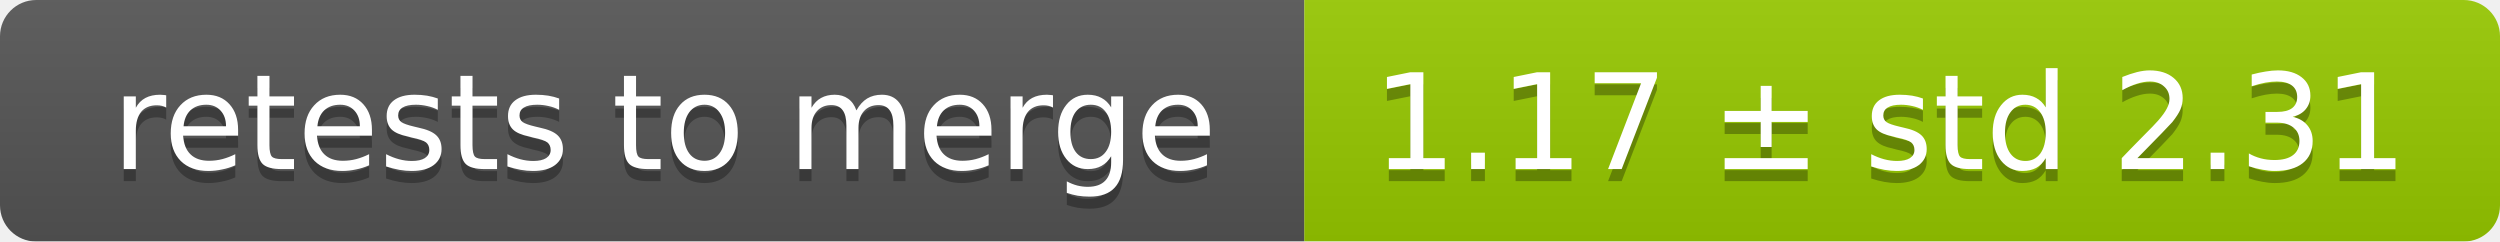
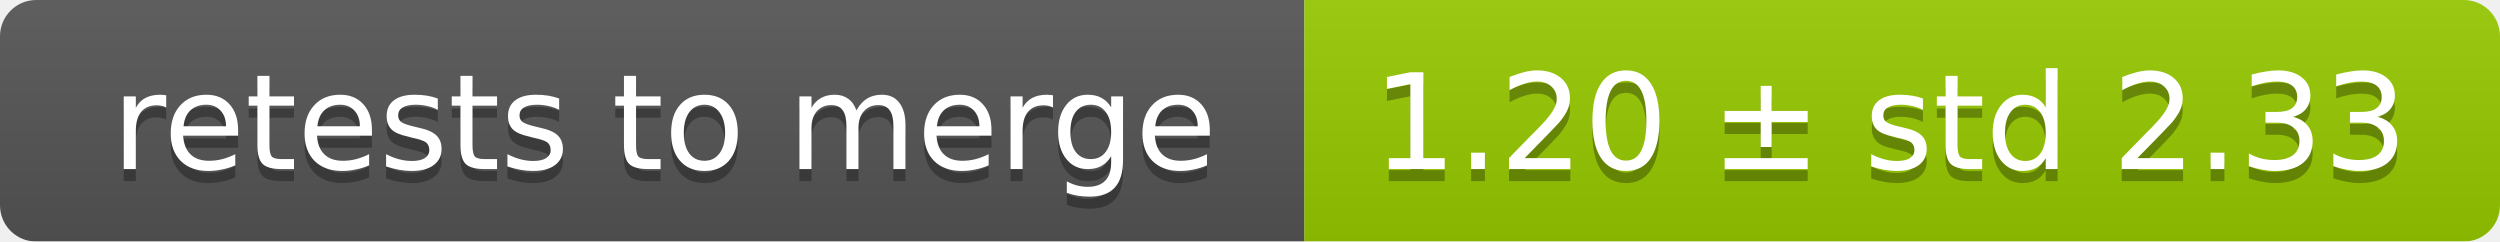
<svg xmlns="http://www.w3.org/2000/svg" width="207" height="20">
  <linearGradient id="smooth" x2="0" y2="100%">
    <stop offset="0" stop-color="#bbb" stop-opacity=".1" />
    <stop offset="1" stop-opacity=".1" />
  </linearGradient>
  <mask id="round">
    <rect width="207" height="20" rx="3" fill="#fff" />
  </mask>
  <g mask="url(#round)">
    <rect width="108" height="20" fill="#555" />
    <rect x="108" width="99" height="20" fill="#97ca00" />
    <rect width="207" height="20" fill="url(#smooth)" />
  </g>
  <g fill="#fff" text-anchor="middle" font-family="DejaVu Sans,Verdana,Geneva,sans-serif" font-size="11">
    <text x="55" y="15" fill="#010101" fill-opacity=".3">retests to merge</text>
    <text x="55" y="14">retests to merge</text>
-     <text x="156.5" y="15" fill="#010101" fill-opacity=".3">1.17 ± std 2.31</text>
-     <text x="156.5" y="14">1.17 ± std 2.31</text>
+     <text x="156.5" y="15" fill="#010101" fill-opacity=".3">1.20 ± std 2.33</text>
+     <text x="156.5" y="14">1.20 ± std 2.33</text>
  </g>
</svg>
